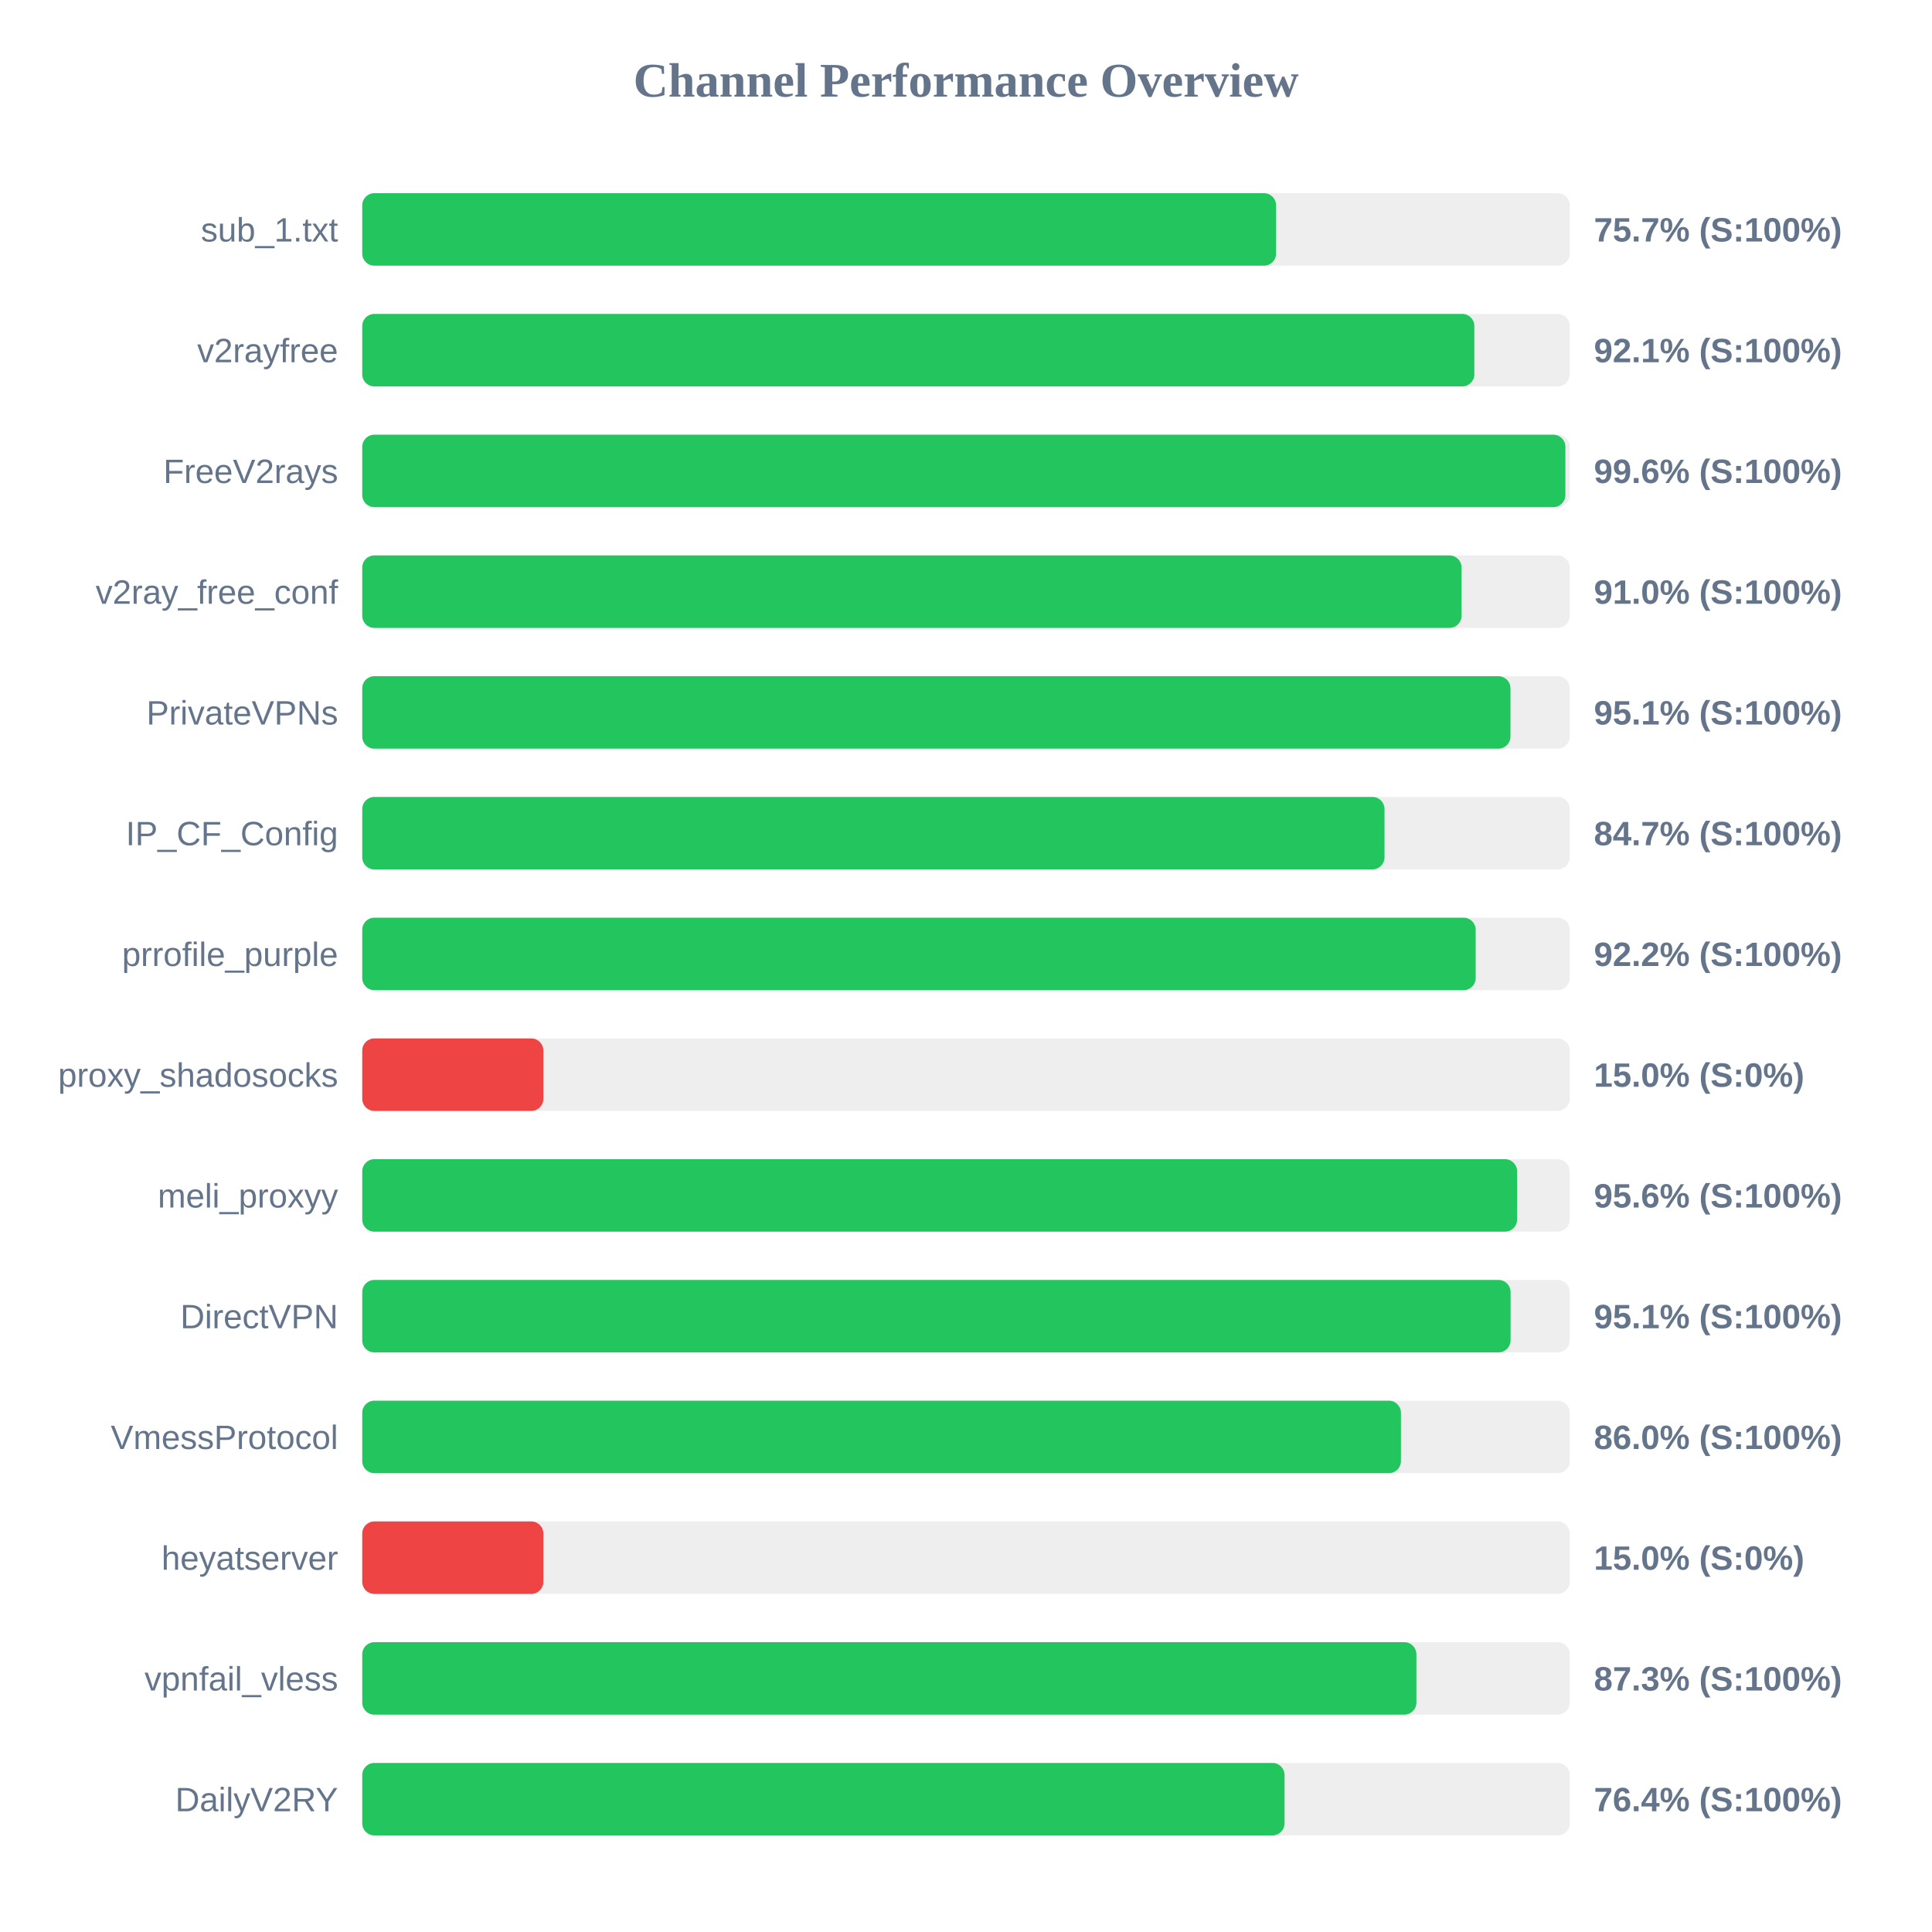
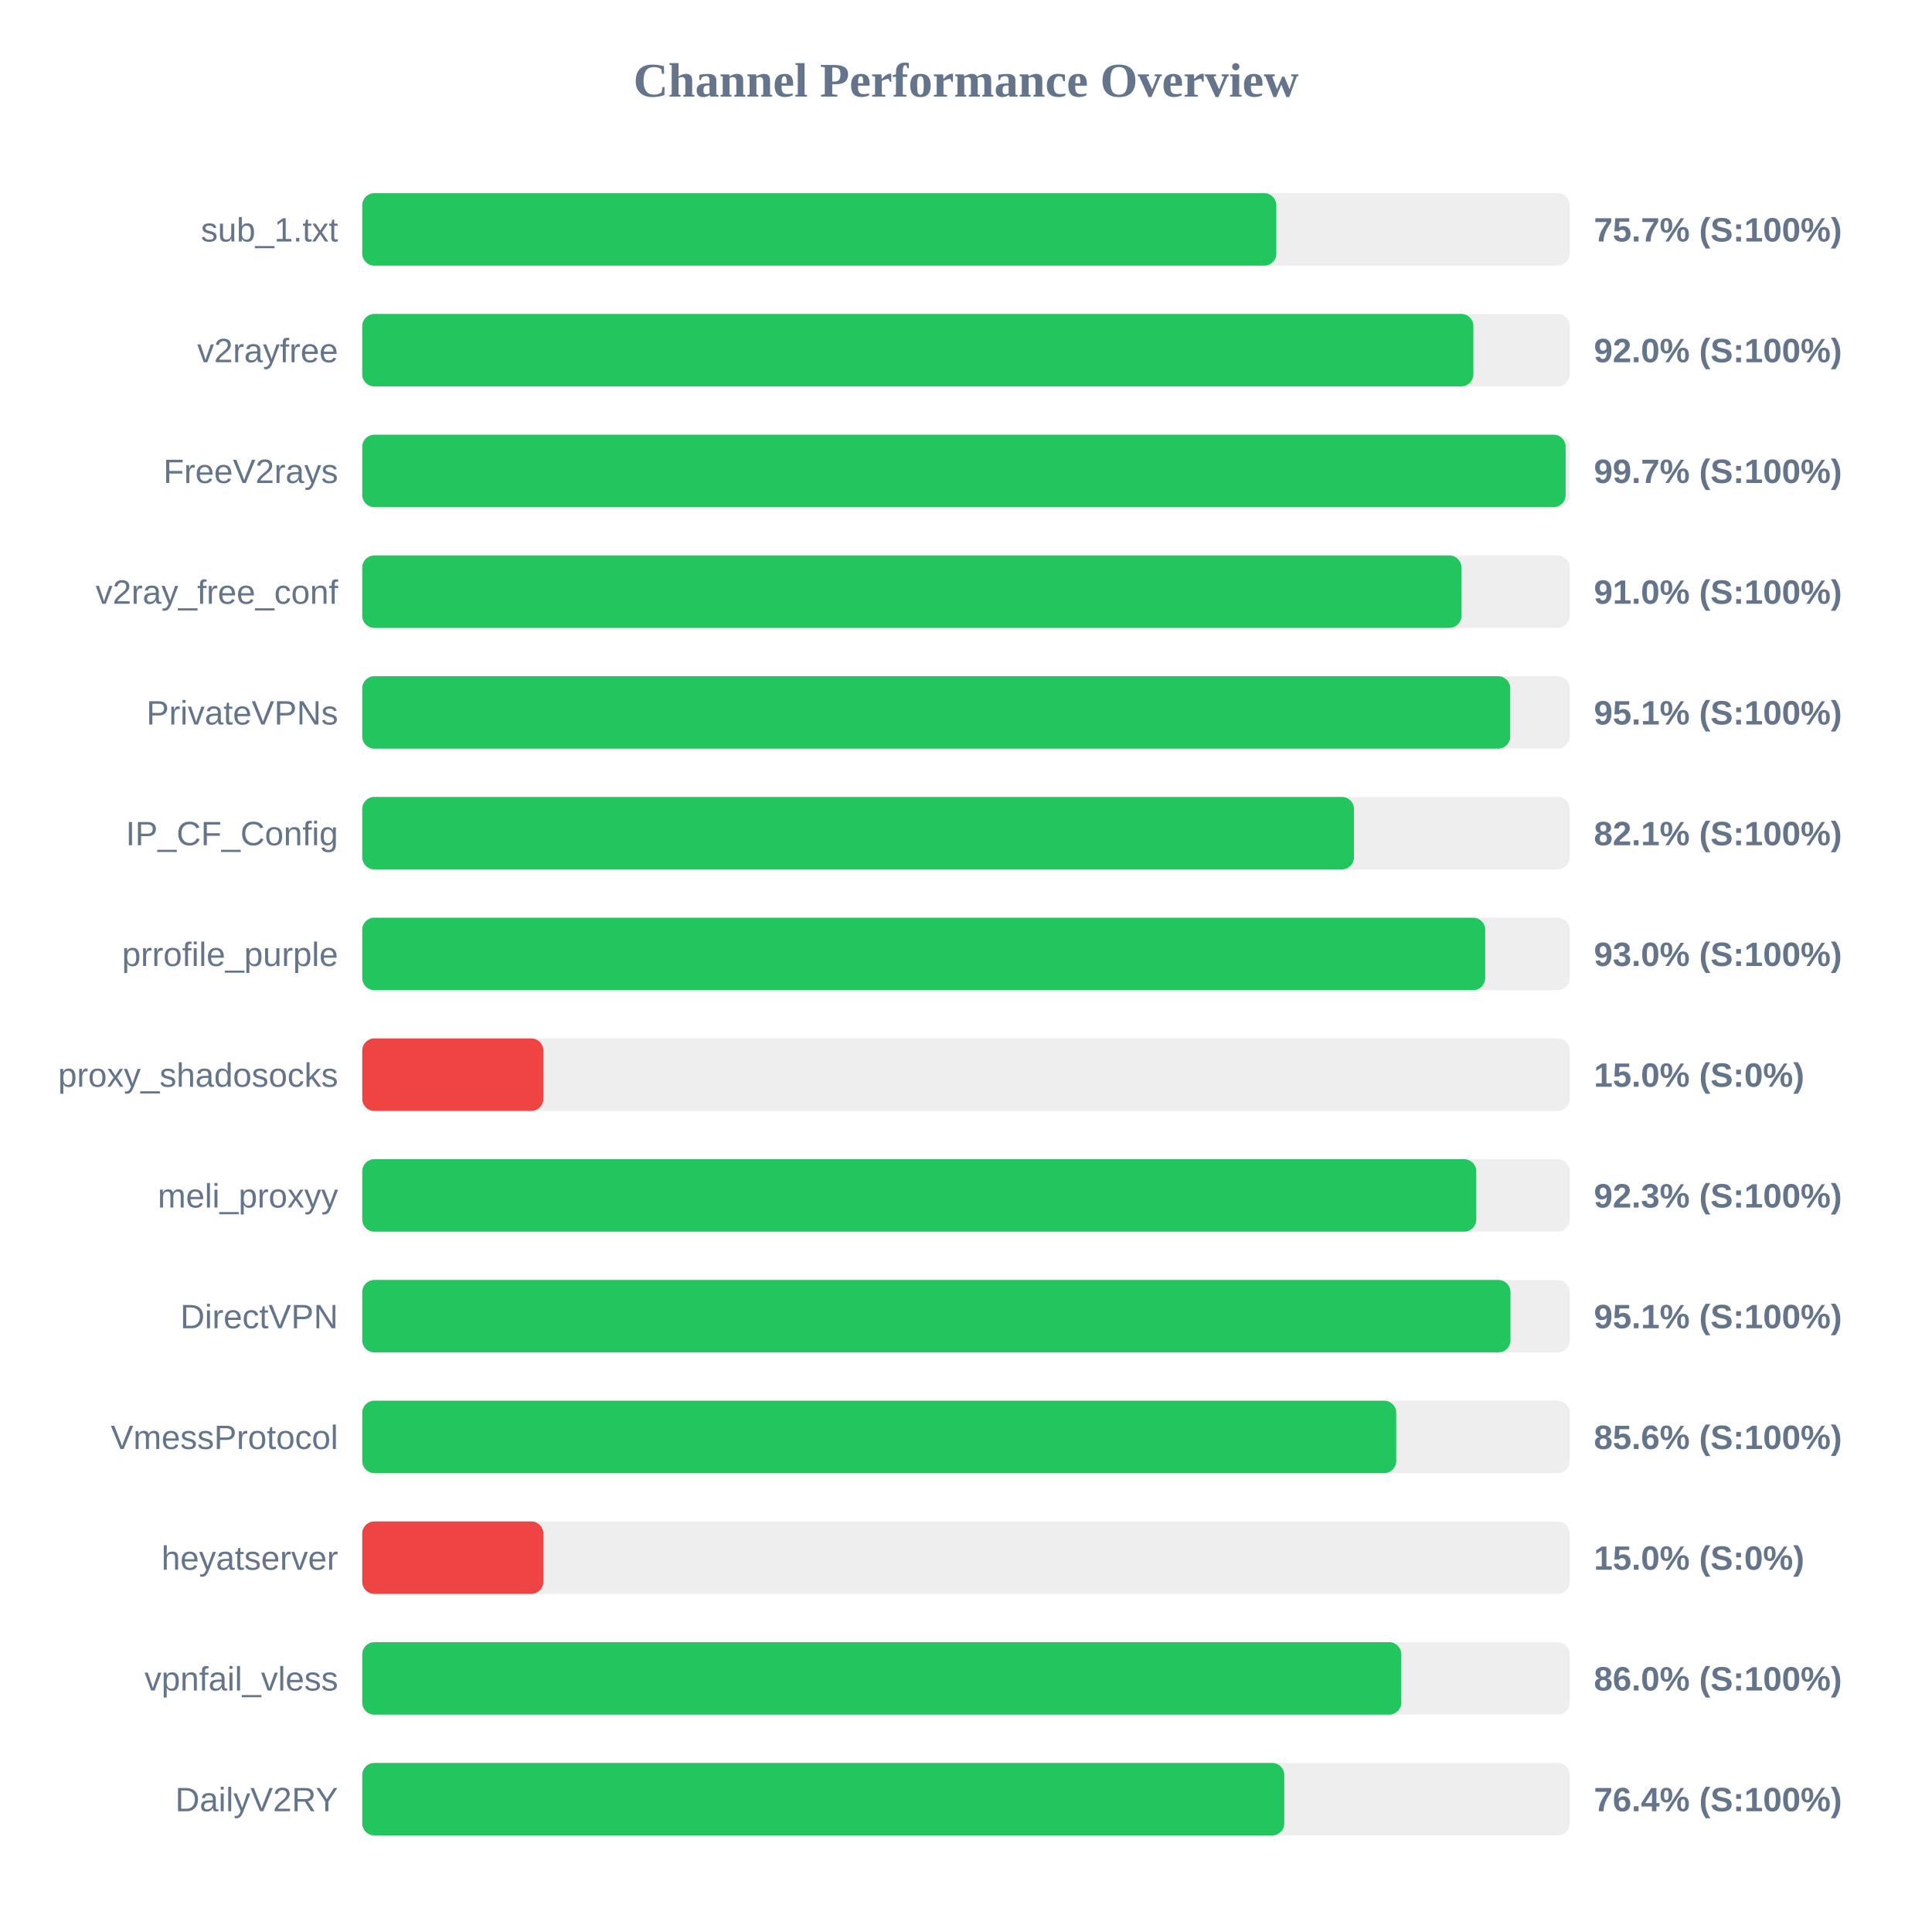
<svg xmlns="http://www.w3.org/2000/svg" width="800" height="800" version="1.1">
  <style>
        .row { font: 14px Arial; fill: #64748b; }
        .score { font: bold 14px Arial; fill: #64748b; }
    </style>
  <text x="400" y="40" text-anchor="middle" font-size="20px" font-weight="bold" fill="#64748b">Channel Performance Overview</text>
  <rect x="150" y="80" width="500" height="30" fill="#eee" rx="5" />
-   <rect x="150" y="80" width="378.4" height="30" fill="#22c55e" rx="5" />
+   <rect x="150" y="80" width="378.5" height="30" fill="#22c55e" rx="5" />
  <text x="140" y="100" text-anchor="end" class="row">sub_1.txt</text>
  <text x="660" y="100" text-anchor="start" class="score">75.7% (S:100%)</text>
  <rect x="150" y="130" width="500" height="30" fill="#eee" rx="5" />
-   <rect x="150" y="130" width="460.5" height="30" fill="#22c55e" rx="5" />
+   <rect x="150" y="130" width="460.1" height="30" fill="#22c55e" rx="5" />
  <text x="140" y="150" text-anchor="end" class="row">v2rayfree</text>
-   <text x="660" y="150" text-anchor="start" class="score">92.1% (S:100%)</text>
+   <text x="660" y="150" text-anchor="start" class="score">92.0% (S:100%)</text>
  <rect x="150" y="180" width="500" height="30" fill="#eee" rx="5" />
-   <rect x="150" y="180" width="498.2" height="30" fill="#22c55e" rx="5" />
+   <rect x="150" y="180" width="498.3" height="30" fill="#22c55e" rx="5" />
  <text x="140" y="200" text-anchor="end" class="row">FreeV2rays</text>
-   <text x="660" y="200" text-anchor="start" class="score">99.6% (S:100%)</text>
+   <text x="660" y="200" text-anchor="start" class="score">99.7% (S:100%)</text>
  <rect x="150" y="230" width="500" height="30" fill="#eee" rx="5" />
-   <rect x="150" y="230" width="455.2" height="30" fill="#22c55e" rx="5" />
+   <rect x="150" y="230" width="455.15" height="30" fill="#22c55e" rx="5" />
  <text x="140" y="250" text-anchor="end" class="row">v2ray_free_conf</text>
  <text x="660" y="250" text-anchor="start" class="score">91.0% (S:100%)</text>
  <rect x="150" y="280" width="500" height="30" fill="#eee" rx="5" />
-   <rect x="150" y="280" width="475.45" height="30" fill="#22c55e" rx="5" />
+   <rect x="150" y="280" width="475.35" height="30" fill="#22c55e" rx="5" />
  <text x="140" y="300" text-anchor="end" class="row">PrivateVPNs</text>
  <text x="660" y="300" text-anchor="start" class="score">95.1% (S:100%)</text>
  <rect x="150" y="330" width="500" height="30" fill="#eee" rx="5" />
-   <rect x="150" y="330" width="423.3" height="30" fill="#22c55e" rx="5" />
+   <rect x="150" y="330" width="410.65" height="30" fill="#22c55e" rx="5" />
  <text x="140" y="350" text-anchor="end" class="row">IP_CF_Config</text>
-   <text x="660" y="350" text-anchor="start" class="score">84.7% (S:100%)</text>
+   <text x="660" y="350" text-anchor="start" class="score">82.1% (S:100%)</text>
  <rect x="150" y="380" width="500" height="30" fill="#eee" rx="5" />
-   <rect x="150" y="380" width="461.05" height="30" fill="#22c55e" rx="5" />
+   <rect x="150" y="380" width="465.0" height="30" fill="#22c55e" rx="5" />
  <text x="140" y="400" text-anchor="end" class="row">prrofile_purple</text>
-   <text x="660" y="400" text-anchor="start" class="score">92.2% (S:100%)</text>
+   <text x="660" y="400" text-anchor="start" class="score">93.0% (S:100%)</text>
  <rect x="150" y="430" width="500" height="30" fill="#eee" rx="5" />
  <rect x="150" y="430" width="75.0" height="30" fill="#ef4444" rx="5" />
  <text x="140" y="450" text-anchor="end" class="row">proxy_shadosocks</text>
  <text x="660" y="450" text-anchor="start" class="score">15.0% (S:0%)</text>
  <rect x="150" y="480" width="500" height="30" fill="#eee" rx="5" />
-   <rect x="150" y="480" width="478.2" height="30" fill="#22c55e" rx="5" />
+   <rect x="150" y="480" width="461.3" height="30" fill="#22c55e" rx="5" />
  <text x="140" y="500" text-anchor="end" class="row">meli_proxyy</text>
-   <text x="660" y="500" text-anchor="start" class="score">95.6% (S:100%)</text>
+   <text x="660" y="500" text-anchor="start" class="score">92.3% (S:100%)</text>
  <rect x="150" y="530" width="500" height="30" fill="#eee" rx="5" />
-   <rect x="150" y="530" width="475.5" height="30" fill="#22c55e" rx="5" />
+   <rect x="150" y="530" width="475.45" height="30" fill="#22c55e" rx="5" />
  <text x="140" y="550" text-anchor="end" class="row">DirectVPN</text>
  <text x="660" y="550" text-anchor="start" class="score">95.1% (S:100%)</text>
  <rect x="150" y="580" width="500" height="30" fill="#eee" rx="5" />
-   <rect x="150" y="580" width="430.1" height="30" fill="#22c55e" rx="5" />
+   <rect x="150" y="580" width="428.15" height="30" fill="#22c55e" rx="5" />
  <text x="140" y="600" text-anchor="end" class="row">VmessProtocol</text>
-   <text x="660" y="600" text-anchor="start" class="score">86.0% (S:100%)</text>
+   <text x="660" y="600" text-anchor="start" class="score">85.6% (S:100%)</text>
  <rect x="150" y="630" width="500" height="30" fill="#eee" rx="5" />
  <rect x="150" y="630" width="75.0" height="30" fill="#ef4444" rx="5" />
  <text x="140" y="650" text-anchor="end" class="row">heyatserver</text>
  <text x="660" y="650" text-anchor="start" class="score">15.0% (S:0%)</text>
  <rect x="150" y="680" width="500" height="30" fill="#eee" rx="5" />
-   <rect x="150" y="680" width="436.5" height="30" fill="#22c55e" rx="5" />
+   <rect x="150" y="680" width="430.25" height="30" fill="#22c55e" rx="5" />
  <text x="140" y="700" text-anchor="end" class="row">vpnfail_vless</text>
-   <text x="660" y="700" text-anchor="start" class="score">87.3% (S:100%)</text>
+   <text x="660" y="700" text-anchor="start" class="score">86.0% (S:100%)</text>
  <rect x="150" y="730" width="500" height="30" fill="#eee" rx="5" />
-   <rect x="150" y="730" width="381.9" height="30" fill="#22c55e" rx="5" />
+   <rect x="150" y="730" width="381.8" height="30" fill="#22c55e" rx="5" />
  <text x="140" y="750" text-anchor="end" class="row">DailyV2RY</text>
  <text x="660" y="750" text-anchor="start" class="score">76.4% (S:100%)</text>
</svg>
